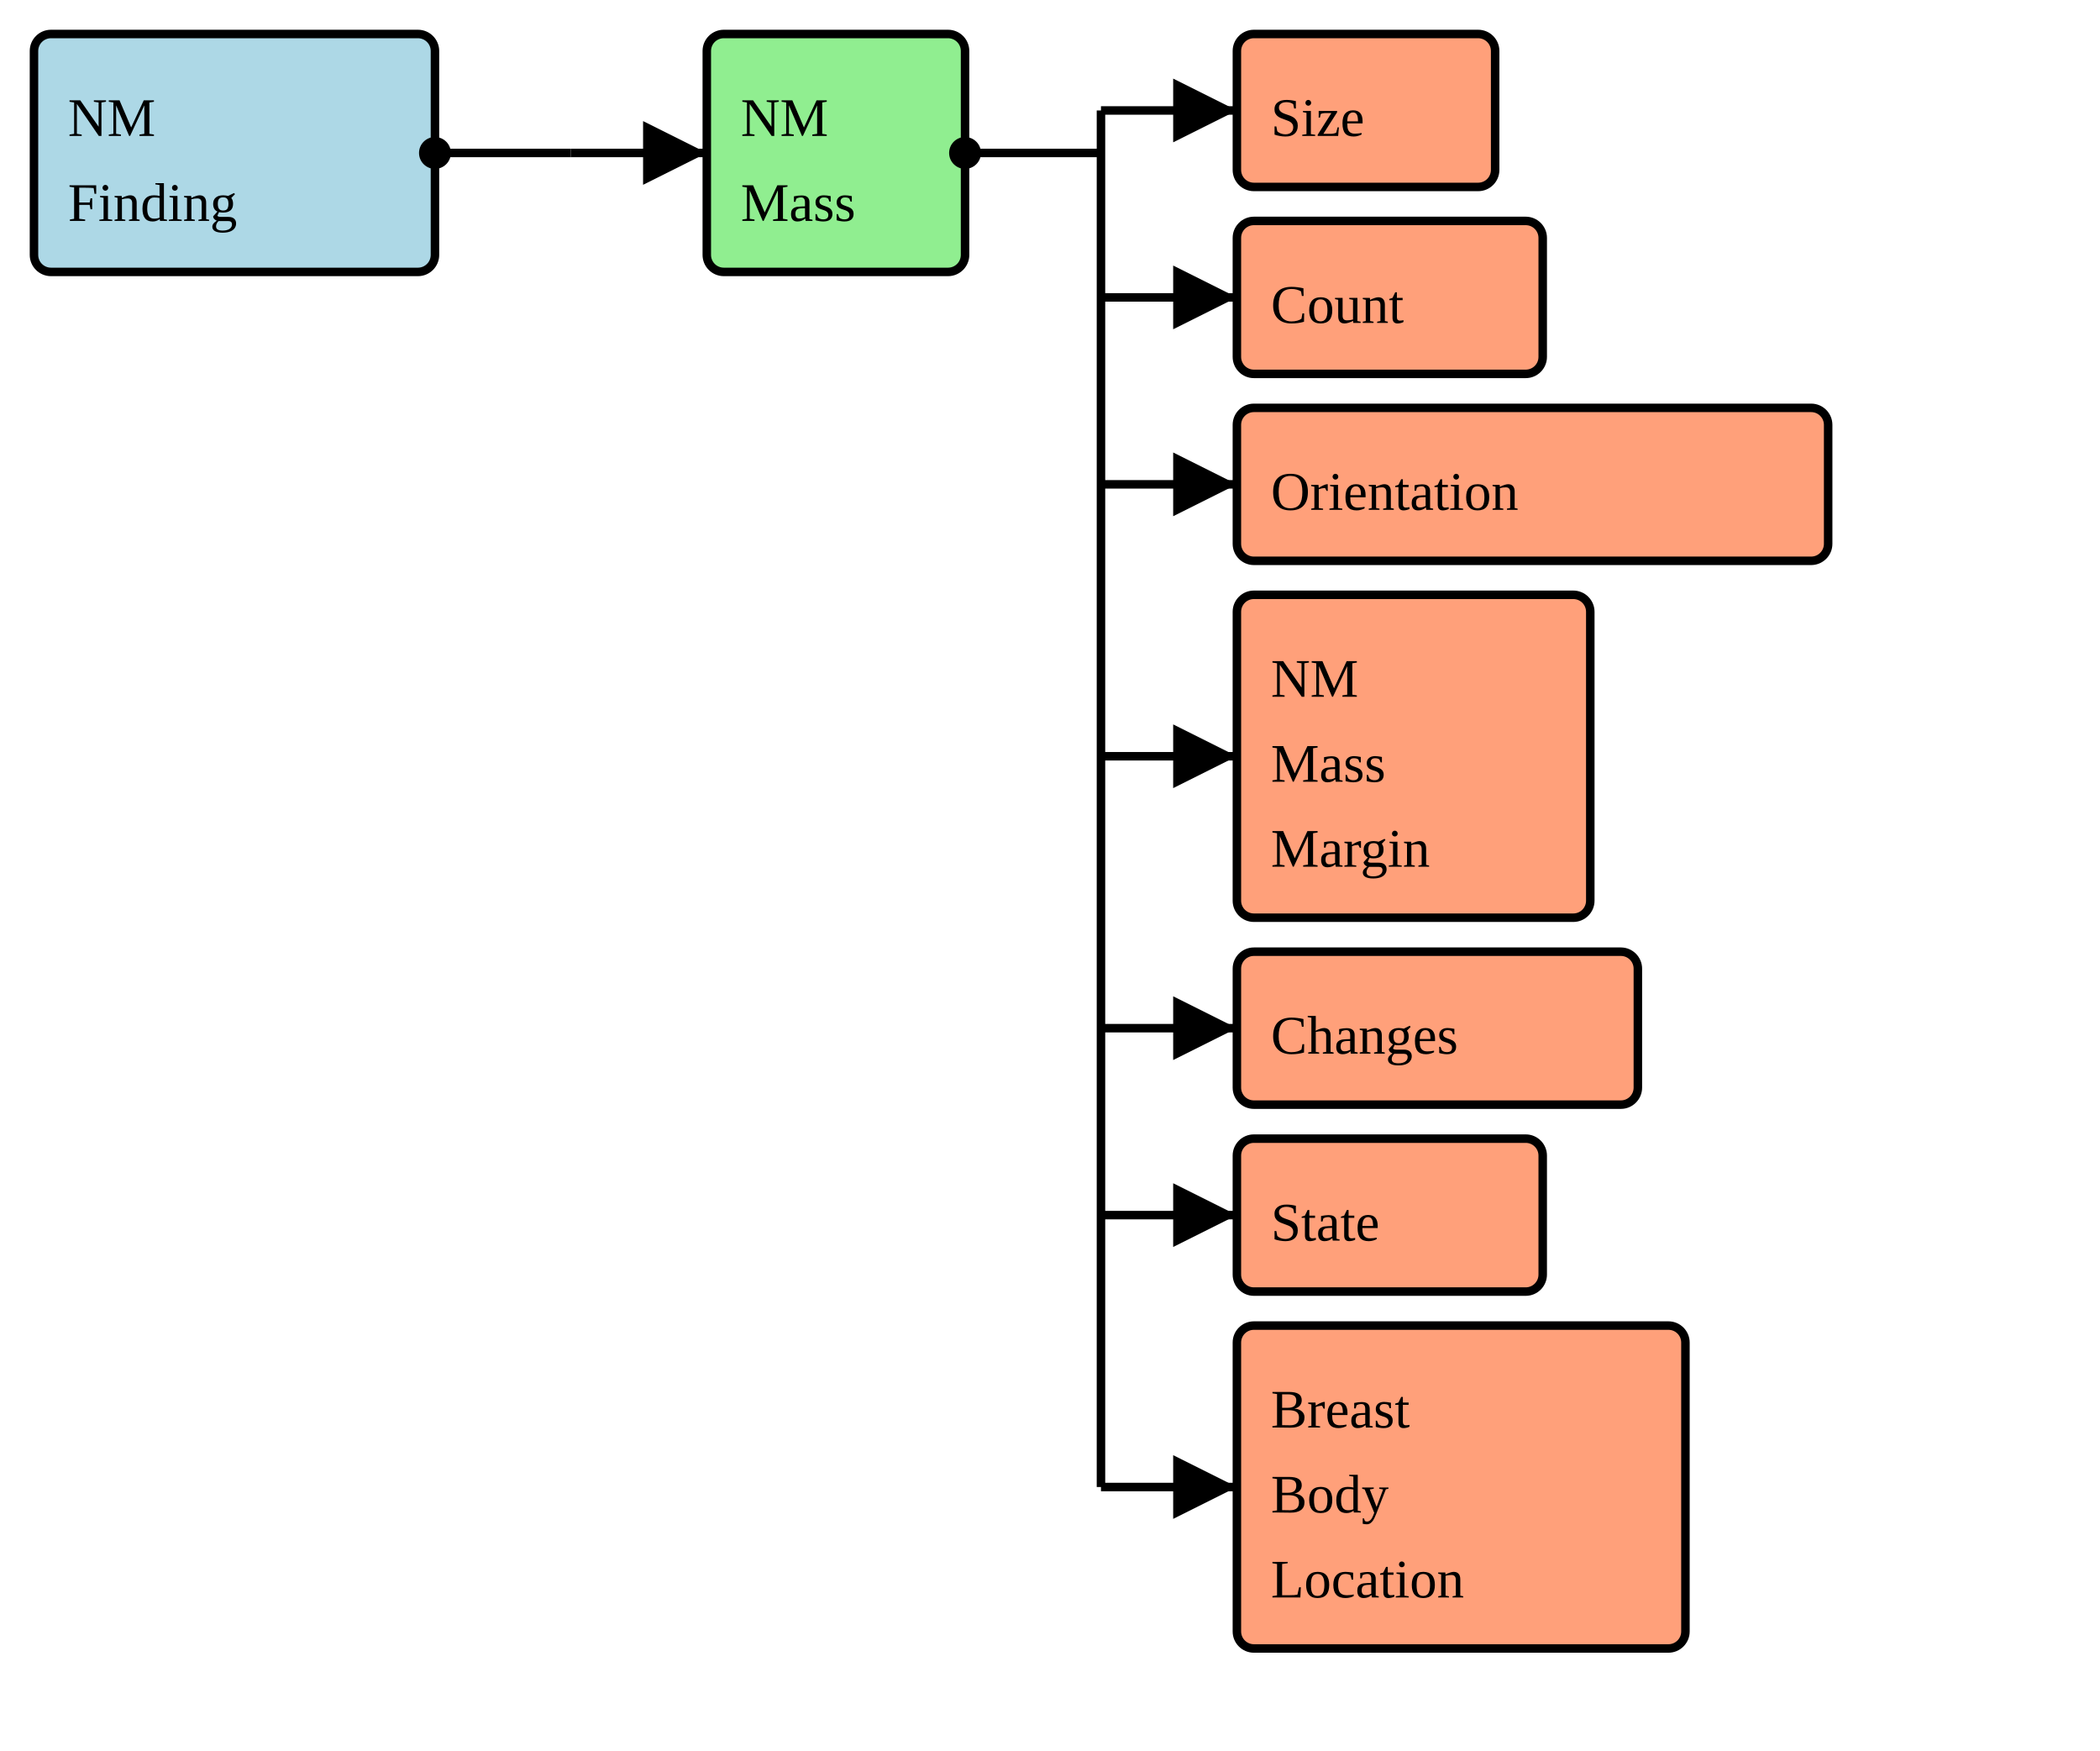
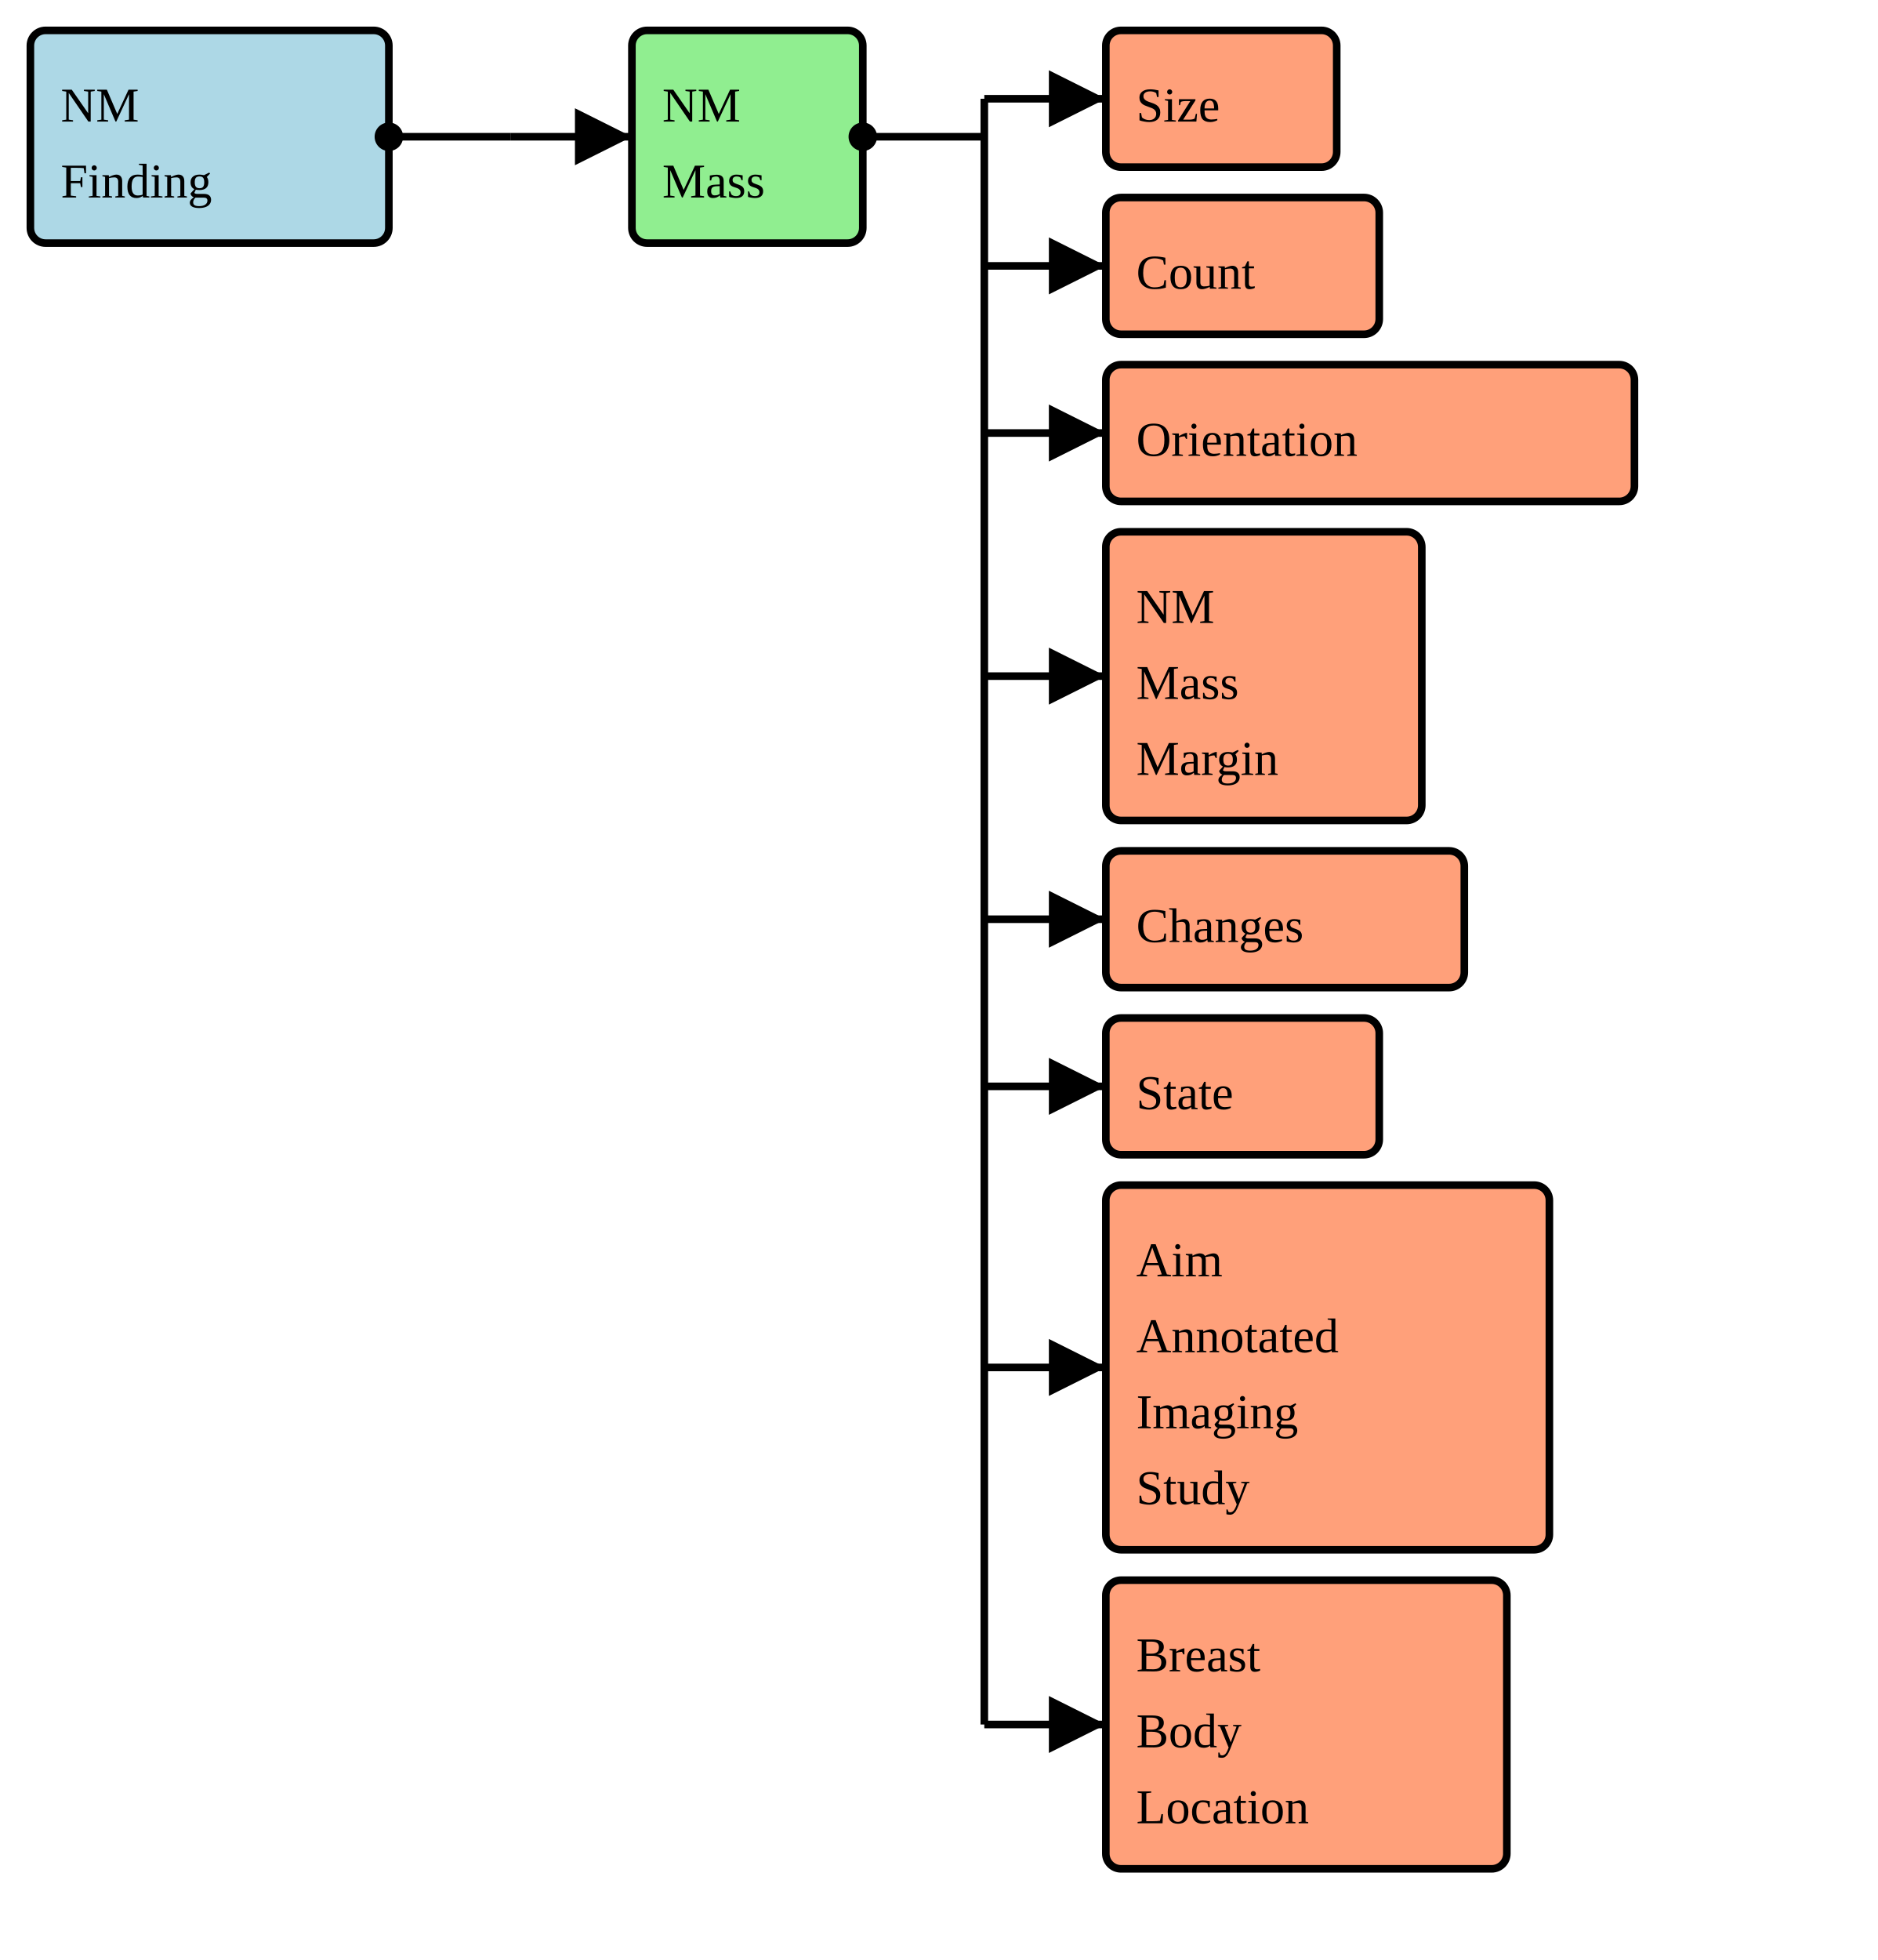
- <svg xmlns="http://www.w3.org/2000/svg" version="1.1" width="463.5" height="386.25">
+ <svg xmlns="http://www.w3.org/2000/svg" version="1.1" width="463.5" height="483.75">
  <defs>
    <marker id="arrowStart" markerWidth="3.75" markerHeight="3.75" markerUnits="px" refX="1.875" refY="1.875">
      <circle fill="Black" stroke-width="0" cx="1.875" cy="1.875" r="1.875" />
    </marker>
    <marker id="arrowEnd" markerWidth="7.5" markerHeight="7.5" markerUnits="px" refX="7.5" refY="3.75">
      <polygon fill="Black" stroke-width="0" points="0 0 7.5 3.75 0 7.5" />
    </marker>
  </defs>
  <g>
    <g>
      <rect fill="LightBlue" stroke="Black" stroke-width="1.875" x="7.5" y="7.5" width="88.5" height="52.5" rx="3.75" ry="3.75" />
      <a href="./StructureDefinition-BreastRadNMFinding.html" target="_blank">
        <text x="15" y="30">NM</text>
      </a>
      <a href="./StructureDefinition-BreastRadNMFinding.html" target="_blank">
        <text x="15" y="48.75">Finding</text>
      </a>
    </g>
    <line stroke="Black" stroke-width="1.875" marker-end="url(#arrowEnd)" x1="126" y1="33.75" x2="156" y2="33.75" />
    <line stroke="Black" stroke-width="1.875" marker-start="url(#arrowStart)" x1="96" y1="33.75" x2="126" y2="33.75" />
    <line stroke="Black" stroke-width="1.875" x1="126" y1="33.75" x2="126" y2="33.75" />
  </g>
  <g>
    <g>
      <rect fill="LightGreen" stroke="Black" stroke-width="1.875" x="156" y="7.5" width="57" height="52.5" rx="3.75" ry="3.75" />
      <text x="163.5" y="30">NM</text>
      <text x="163.5" y="48.75">Mass</text>
    </g>
    <line stroke="Black" stroke-width="1.875" marker-end="url(#arrowEnd)" x1="243" y1="24.375" x2="273" y2="24.375" />
    <line stroke="Black" stroke-width="1.875" marker-end="url(#arrowEnd)" x1="243" y1="65.625" x2="273" y2="65.625" />
    <line stroke="Black" stroke-width="1.875" marker-end="url(#arrowEnd)" x1="243" y1="106.875" x2="273" y2="106.875" />
    <line stroke="Black" stroke-width="1.875" marker-end="url(#arrowEnd)" x1="243" y1="166.875" x2="273" y2="166.875" />
    <line stroke="Black" stroke-width="1.875" marker-end="url(#arrowEnd)" x1="243" y1="226.875" x2="273" y2="226.875" />
    <line stroke="Black" stroke-width="1.875" marker-end="url(#arrowEnd)" x1="243" y1="268.125" x2="273" y2="268.125" />
-     <line stroke="Black" stroke-width="1.875" marker-end="url(#arrowEnd)" x1="243" y1="328.125" x2="273" y2="328.125" />
+     <line stroke="Black" stroke-width="1.875" marker-end="url(#arrowEnd)" x1="243" y1="337.5" x2="273" y2="337.5" />
+     <line stroke="Black" stroke-width="1.875" marker-end="url(#arrowEnd)" x1="243" y1="425.625" x2="273" y2="425.625" />
    <line stroke="Black" stroke-width="1.875" marker-start="url(#arrowStart)" x1="213" y1="33.75" x2="243" y2="33.75" />
-     <line stroke="Black" stroke-width="1.875" x1="243" y1="24.375" x2="243" y2="328.125" />
+     <line stroke="Black" stroke-width="1.875" x1="243" y1="24.375" x2="243" y2="425.625" />
  </g>
  <g>
    <g>
      <rect fill="LightSalmon" stroke="Black" stroke-width="1.875" x="273" y="7.5" width="57" height="33.75" rx="3.75" ry="3.75" />
      <a href="./StructureDefinition-CommonSize.html" target="_blank">
        <text x="280.5" y="30">Size</text>
      </a>
    </g>
    <g>
      <rect fill="LightSalmon" stroke="Black" stroke-width="1.875" x="273" y="48.75" width="67.5" height="33.75" rx="3.75" ry="3.75" />
      <a href="./StructureDefinition-CommonCount.html" target="_blank">
        <text x="280.5" y="71.25">Count</text>
      </a>
    </g>
    <g>
      <rect fill="LightSalmon" stroke="Black" stroke-width="1.875" x="273" y="90" width="130.5" height="33.75" rx="3.75" ry="3.75" />
      <a href="./StructureDefinition-CommonOrientation.html" target="_blank">
        <text x="280.5" y="112.5">Orientation</text>
      </a>
    </g>
    <g>
      <rect fill="LightSalmon" stroke="Black" stroke-width="1.875" x="273" y="131.25" width="78" height="71.25" rx="3.75" ry="3.75" />
      <a href="./StructureDefinition-BreastRadNMMassMargin.html" target="_blank">
        <text x="280.5" y="153.75">NM</text>
      </a>
      <a href="./StructureDefinition-BreastRadNMMassMargin.html" target="_blank">
        <text x="280.5" y="172.5">Mass</text>
      </a>
      <a href="./StructureDefinition-BreastRadNMMassMargin.html" target="_blank">
        <text x="280.5" y="191.25">Margin</text>
      </a>
    </g>
    <g>
      <rect fill="LightSalmon" stroke="Black" stroke-width="1.875" x="273" y="210" width="88.5" height="33.75" rx="3.75" ry="3.75" />
      <a href="./StructureDefinition-CommonObservedChanges.html" target="_blank">
        <text x="280.5" y="232.5">Changes</text>
      </a>
    </g>
    <g>
      <rect fill="LightSalmon" stroke="Black" stroke-width="1.875" x="273" y="251.25" width="67.5" height="33.75" rx="3.75" ry="3.75" />
      <a href="./StructureDefinition-CommonObservedState.html" target="_blank">
        <text x="280.5" y="273.75">State</text>
      </a>
    </g>
    <g>
-       <rect fill="LightSalmon" stroke="Black" stroke-width="1.875" x="273" y="292.5" width="99" height="71.25" rx="3.75" ry="3.75" />
+       <rect fill="LightSalmon" stroke="Black" stroke-width="1.875" x="273" y="292.5" width="109.5" height="90" rx="3.75" ry="3.75" />
+       <a href="./StructureDefinition-AimAnnotatedImagingStudy.html" target="_blank">
+         <text x="280.5" y="315">Aim</text>
+       </a>
+       <a href="./StructureDefinition-AimAnnotatedImagingStudy.html" target="_blank">
+         <text x="280.5" y="333.75">Annotated</text>
+       </a>
+       <a href="./StructureDefinition-AimAnnotatedImagingStudy.html" target="_blank">
+         <text x="280.5" y="352.5">Imaging</text>
+       </a>
+       <a href="./StructureDefinition-AimAnnotatedImagingStudy.html" target="_blank">
+         <text x="280.5" y="371.25">Study</text>
+       </a>
+     </g>
+     <g>
+       <rect fill="LightSalmon" stroke="Black" stroke-width="1.875" x="273" y="390" width="99" height="71.25" rx="3.75" ry="3.75" />
      <a href="./StructureDefinition-BreastBodyLocation.html" target="_blank">
-         <text x="280.5" y="315">Breast</text>
+         <text x="280.5" y="412.5">Breast</text>
      </a>
      <a href="./StructureDefinition-BreastBodyLocation.html" target="_blank">
-         <text x="280.5" y="333.75">Body</text>
+         <text x="280.5" y="431.25">Body</text>
      </a>
      <a href="./StructureDefinition-BreastBodyLocation.html" target="_blank">
-         <text x="280.5" y="352.5">Location</text>
+         <text x="280.5" y="450">Location</text>
      </a>
    </g>
  </g>
</svg>
